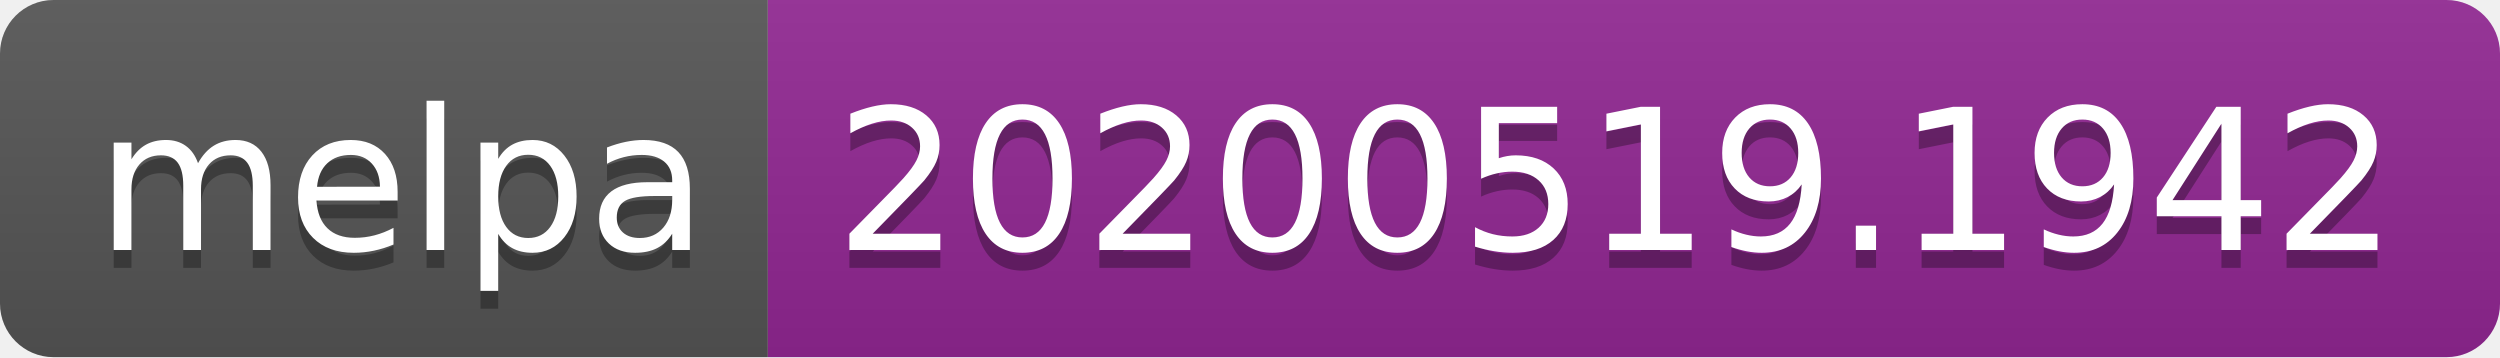
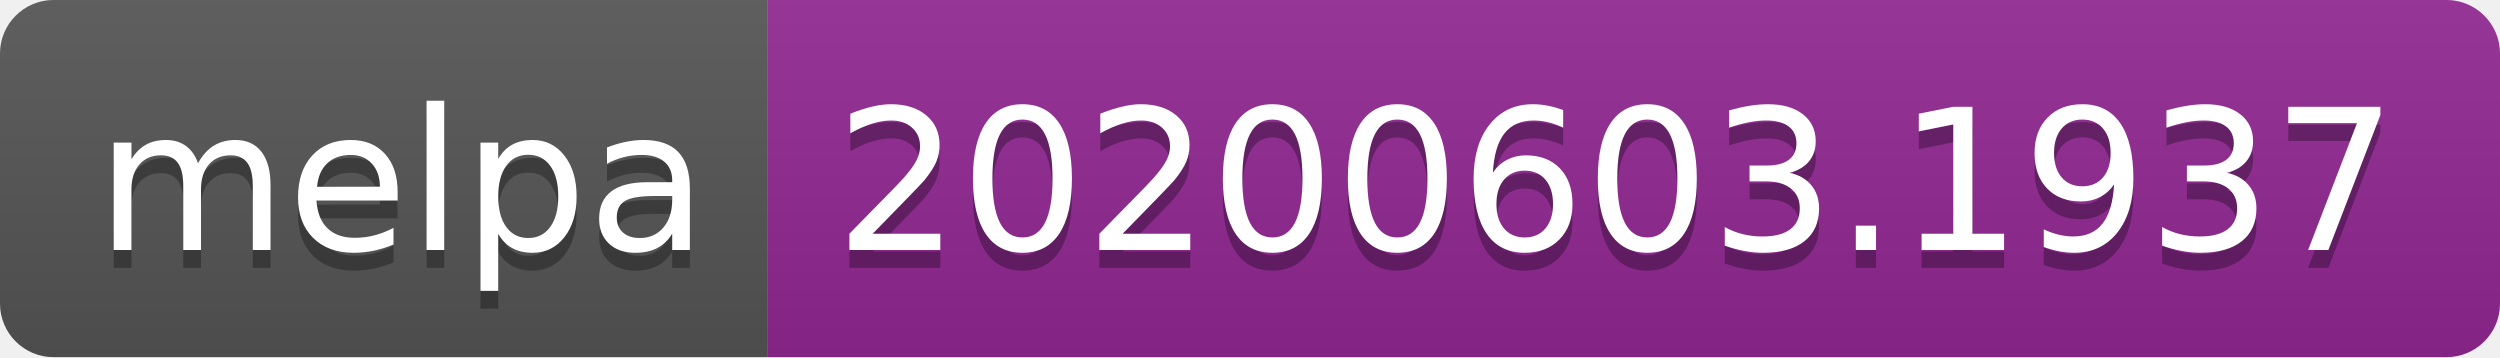
<svg xmlns="http://www.w3.org/2000/svg" width="140" height="20">
  <linearGradient id="s" x2="0" y2="100%">
    <stop offset="0" stop-color="#bbb" stop-opacity=".1" />
    <stop offset="1" stop-opacity=".1" />
  </linearGradient>
  <clipPath id="r">
    <rect width="140" height="20" rx="3" fill="#fff" />
  </clipPath>
  <g clip-path="url(#r)">
    <rect width="43" height="20" fill="#555" />
    <rect x="43" width="97" height="20" fill="#922793" />
    <rect width="140" height="20" fill="url(#s)" />
  </g>
  <g fill="#fff" text-anchor="middle" font-family="Verdana,Geneva,DejaVu Sans,sans-serif" text-rendering="geometricPrecision" font-size="110">
    <text x="225" y="150" fill="#010101" fill-opacity=".3" transform="scale(.1)" textLength="330">melpa</text>
    <text x="225" y="140" transform="scale(.1)" textLength="330">melpa</text>
-     <text x="905" y="150" fill="#010101" fill-opacity=".3" transform="scale(.1)" textLength="870">20200519.1942</text>
-     <text x="905" y="140" transform="scale(.1)" textLength="870">20200519.1942</text>
+     <text x="905" y="150" fill="#010101" fill-opacity=".3" transform="scale(.1)" textLength="870">20200603.1937</text>
+     <text x="905" y="140" transform="scale(.1)" textLength="870">20200603.1937</text>
  </g>
</svg>
